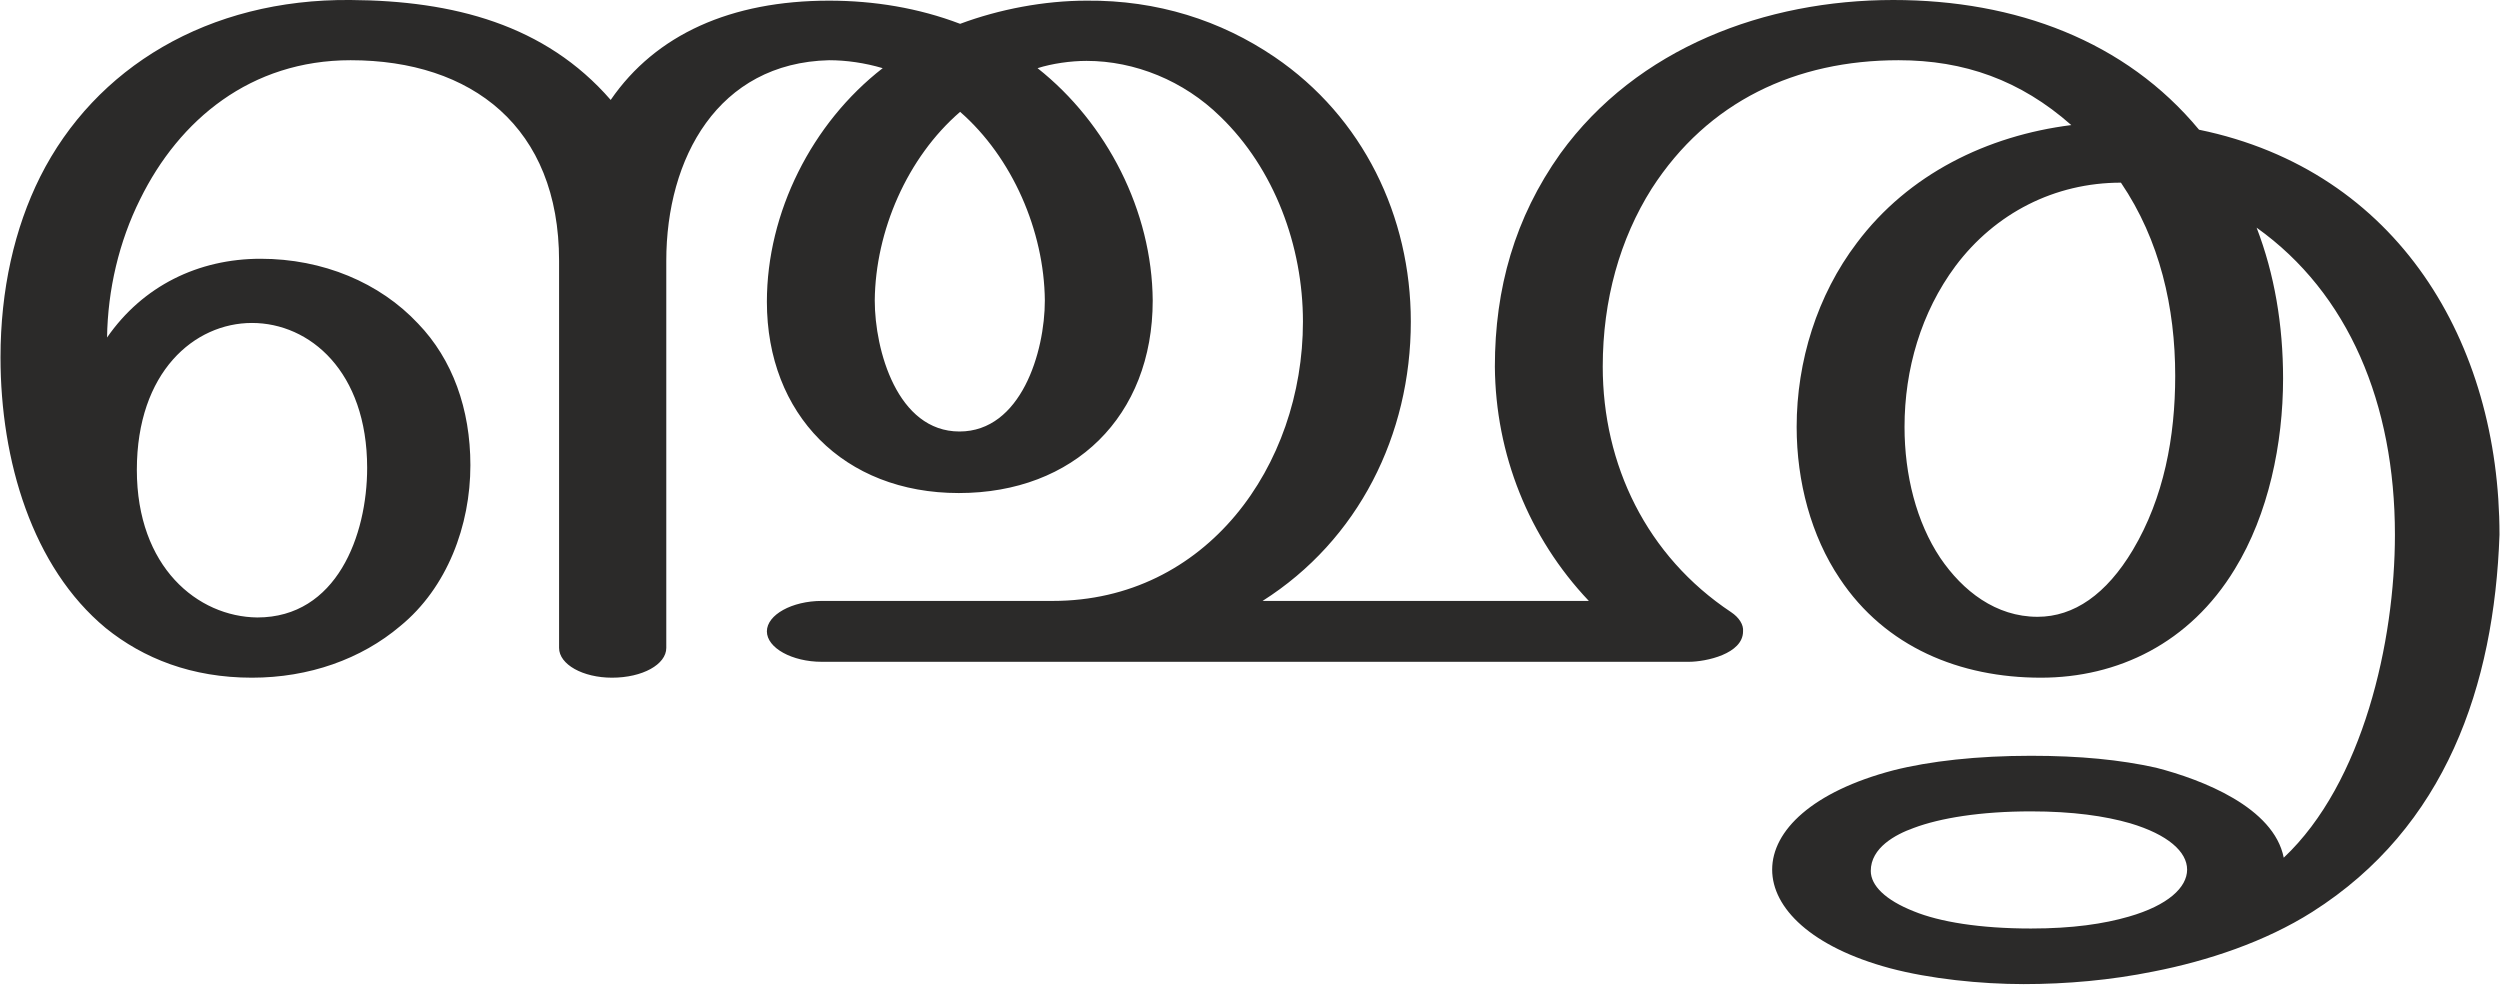
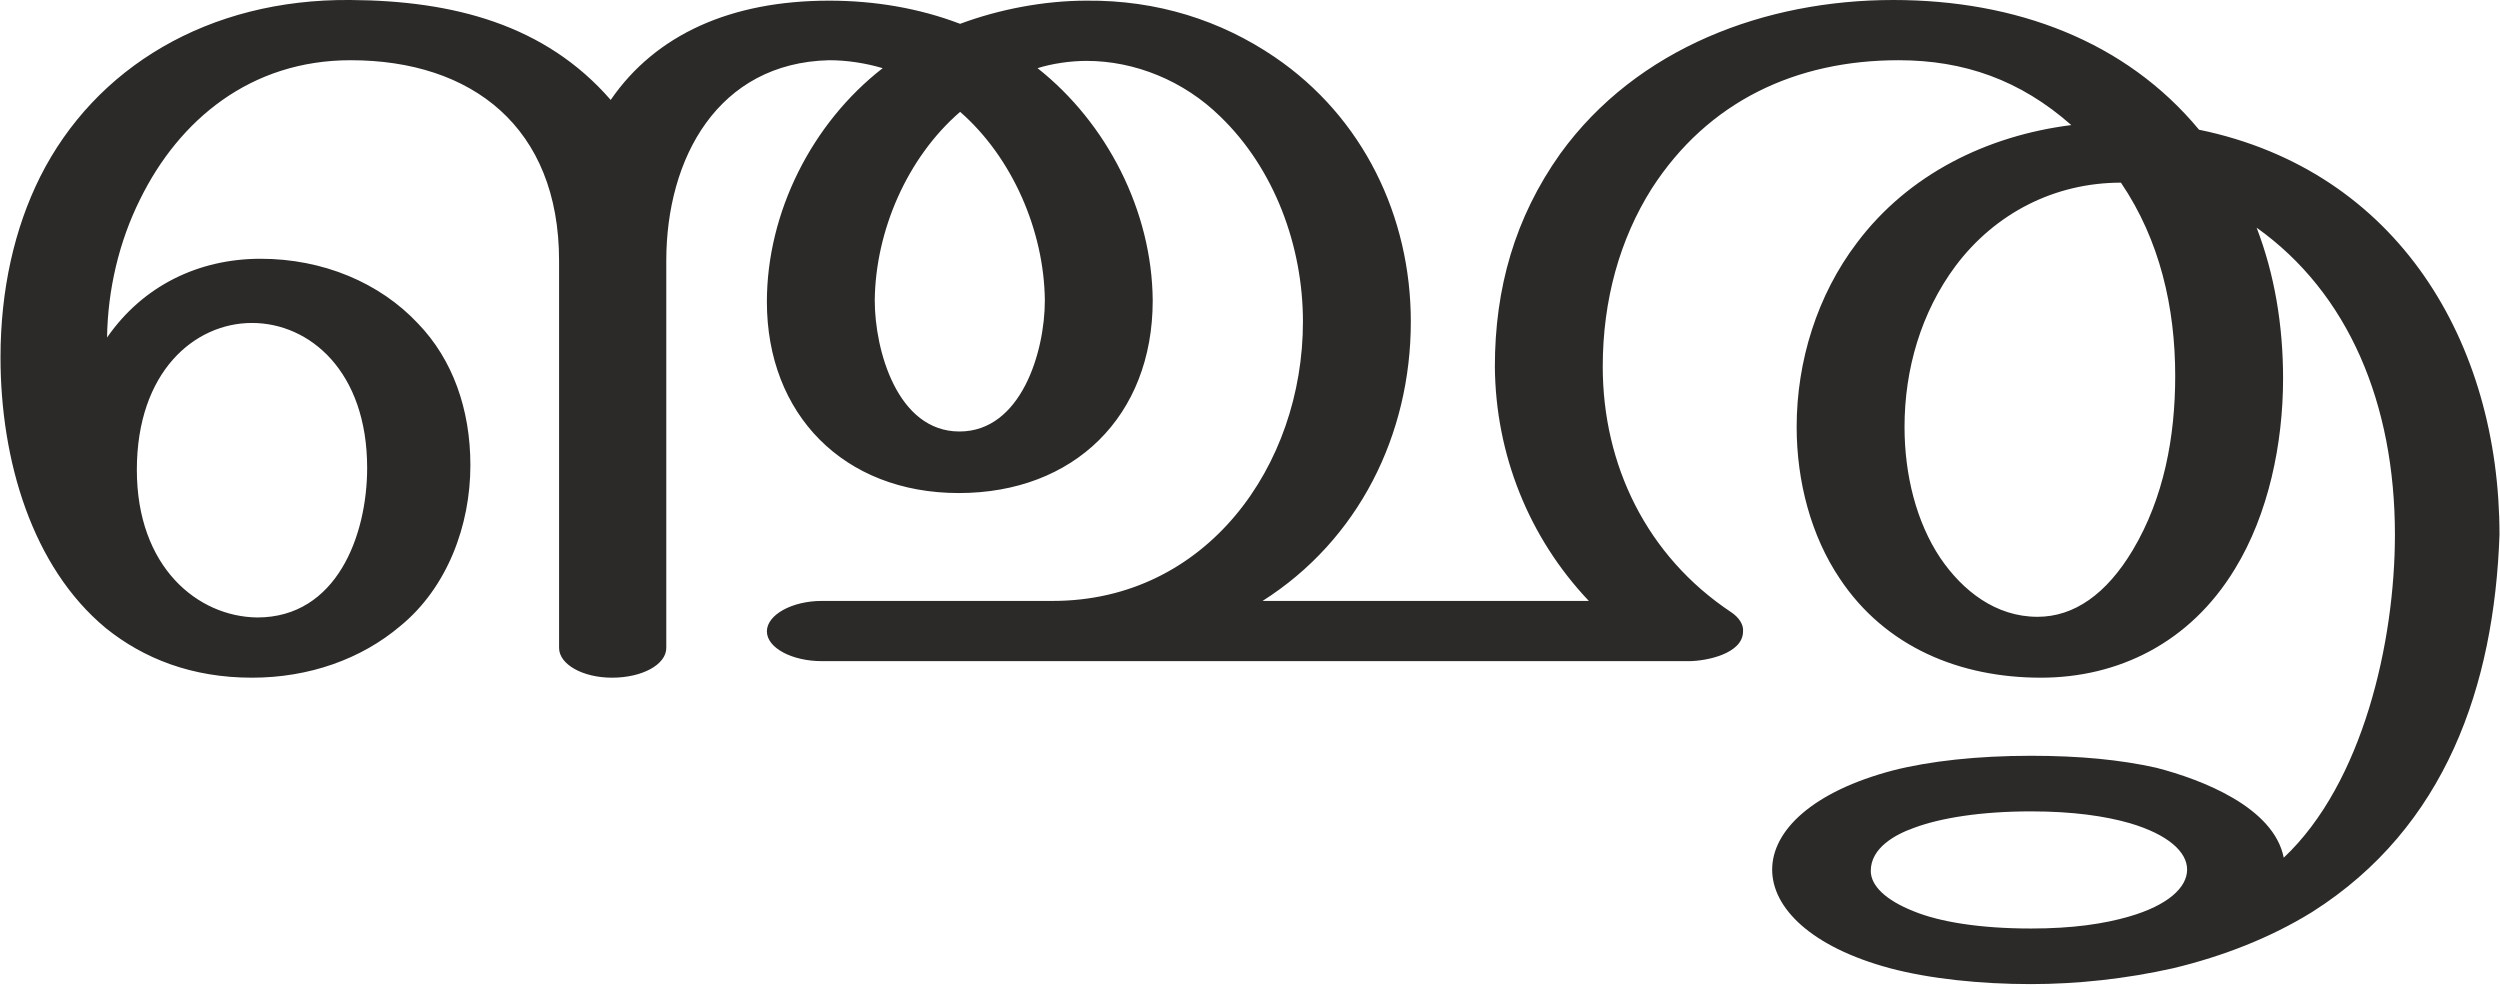
<svg xmlns="http://www.w3.org/2000/svg" xml:space="preserve" width="3775px" height="1486px" version="1.1" style="shape-rendering:geometricPrecision; text-rendering:geometricPrecision; image-rendering:optimizeQuality; fill-rule:evenodd; clip-rule:evenodd" viewBox="0 0 3776 1487">
  <defs>
    <style type="text/css">
   
    .fil0 {fill:#2B2A29;fill-rule:nonzero}
   
  </style>
  </defs>
  <g id="Layer_x0020_1">
-     <path class="fil0" d="M924 1024c46,0 82,-20 82,-45l0 -585c0,-155 78,-299 246,-303 26,0 54,4 81,12 -107,83 -175,218 -175,353 0,170 116,289 290,289 174,0 293,-116 293,-291 -1,-135 -69,-268 -174,-351 22,-7 50,-11 74,-11 73,0 147,30 202,84 82,79 125,196 125,310 0,218 -146,422 -378,422l-349 0c-45,0 -83,21 -83,46 0,25 38,46 83,46l1310 0c26,0 82,-12 82,-46 1,-10 -6,-21 -18,-29 -128,-85 -194,-223 -194,-371 0,-101 26,-193 74,-269 85,-132 218,-194 373,-194 99,0 184,30 261,98 -127,16 -246,74 -324,178 -60,79 -91,179 -91,278 0,83 22,165 65,229 69,104 182,150 304,150 116,0 225,-52 293,-164 51,-83 73,-190 73,-288 0,-81 -13,-158 -40,-228 139,99 209,266 209,464 0,161 -48,375 -168,488 -15,-76 -123,-118 -193,-136 -54,-12 -115,-18 -189,-18 -81,0 -153,8 -208,22 -122,32 -183,91 -183,150 0,58 59,117 178,149 60,16 137,24 202,24 65,0 132,-6 196,-19 82,-16 169,-45 240,-90 202,-128 275,-342 283,-570 0,-290 -153,-550 -454,-612 -111,-134 -277,-196 -462,-196 -193,0 -387,72 -503,232 -69,97 -99,204 -99,322 1,132 51,258 142,354l-493 0c145,-92 224,-251 224,-422 0,-159 -72,-309 -206,-400 -81,-55 -177,-86 -284,-85 -64,0 -132,13 -191,35 -63,-24 -130,-35 -198,-35 -148,0 -262,51 -330,150 -99,-114 -238,-150 -393,-151 -215,-2 -386,102 -469,267 -39,78 -60,171 -60,273 0,156 48,317 159,409 57,46 130,75 221,75 86,0 165,-28 224,-78 71,-58 106,-152 106,-243 0,-85 -27,-160 -79,-214 -58,-62 -144,-98 -238,-98 -94,0 -178,41 -232,119 1,-72 18,-145 50,-209 59,-120 167,-210 318,-210 183,0 315,101 315,303l0 585c0,25 36,45 80,45zm2154 -92c-63,0 -113,-39 -147,-89 -36,-54 -54,-125 -54,-198 0,-87 25,-173 77,-243 60,-80 150,-126 250,-126 59,87 82,189 82,292 0,92 -17,184 -64,263 -40,67 -89,101 -144,101zm-10 471c-77,0 -138,-10 -177,-26 -43,-17 -65,-39 -65,-61 0,-35 37,-55 65,-65 40,-15 101,-25 177,-25 63,0 112,7 150,18 57,17 86,43 86,70 0,27 -29,54 -88,71 -38,11 -85,18 -148,18zm-1619 -751c-94,0 -128,-123 -128,-198 1,-105 49,-216 129,-285 79,69 127,180 128,285 0,78 -36,198 -129,198zm-1061 281c-90,-1 -182,-76 -182,-223 0,-148 87,-222 174,-222 87,0 174,73 174,219 0,102 -46,226 -166,226z" />
+     <path class="fil0" d="M924 1024c46,0 82,-20 82,-45l0 -585c0,-155 78,-299 246,-303 26,0 54,4 81,12 -107,83 -175,218 -175,353 0,170 116,289 290,289 174,0 293,-116 293,-291 -1,-135 -69,-268 -174,-351 22,-7 50,-11 74,-11 73,0 147,30 202,84 82,79 125,196 125,310 0,218 -146,422 -378,422l-349 0c-45,0 -83,21 -83,46 0,25 38,45 83,45l1310 0c26,0 82,-11 82,-45 1,-10 -6,-21 -18,-29 -128,-85 -194,-223 -194,-371 0,-101 26,-193 74,-269 85,-132 218,-194 373,-194 99,0 184,30 261,98 -127,16 -246,74 -324,178 -60,79 -91,179 -91,278 0,83 22,165 65,229 69,104 182,150 304,150 116,0 225,-52 293,-164 51,-83 73,-190 73,-288 0,-81 -13,-158 -40,-228 139,99 209,266 209,464 0,161 -48,375 -168,488 -15,-76 -123,-118 -193,-136 -54,-12 -115,-18 -189,-18 -81,0 -153,8 -208,22 -122,32 -183,91 -183,150 0,58 59,117 178,149 60,16 137,24 213,24 70,0 144,-8 215,-24 75,-18 147,-46 210,-85 202,-128 275,-342 283,-570 0,-290 -153,-550 -454,-612 -111,-134 -277,-196 -462,-196 -193,0 -387,72 -503,232 -69,97 -99,204 -99,322 1,132 51,258 142,354l-493 0c145,-92 224,-251 224,-422 0,-159 -72,-309 -206,-400 -81,-55 -177,-86 -284,-85 -64,0 -132,13 -191,35 -63,-24 -130,-35 -198,-35 -148,0 -262,51 -330,150 -99,-114 -238,-150 -393,-151 -215,-2 -386,102 -469,267 -39,78 -60,171 -60,273 0,156 48,317 159,409 57,46 130,75 221,75 86,0 165,-28 224,-78 71,-58 106,-152 106,-243 0,-85 -27,-160 -79,-214 -58,-62 -144,-98 -238,-98 -94,0 -178,41 -232,119 1,-72 18,-145 50,-209 59,-120 167,-210 318,-210 183,0 315,101 315,303l0 585c0,25 36,45 80,45zm2154 -92c-63,0 -113,-39 -147,-89 -36,-54 -54,-125 -54,-198 0,-87 25,-173 77,-243 60,-80 150,-126 250,-126 59,87 82,189 82,292 0,92 -17,184 -64,263 -40,67 -89,101 -144,101zm-10 471c-77,0 -138,-10 -177,-26 -43,-17 -65,-39 -65,-61 0,-35 37,-55 65,-65 40,-15 101,-25 177,-25 63,0 112,7 150,18 57,17 86,43 86,70 0,27 -29,54 -88,71 -38,11 -85,18 -148,18zm-1619 -751c-94,0 -128,-123 -128,-198 1,-105 49,-216 129,-285 79,69 127,180 128,285 0,78 -36,198 -129,198zm-1061 281c-90,-1 -182,-76 -182,-223 0,-148 87,-222 174,-222 87,0 174,73 174,219 0,102 -46,226 -166,226z" />
  </g>
</svg>
